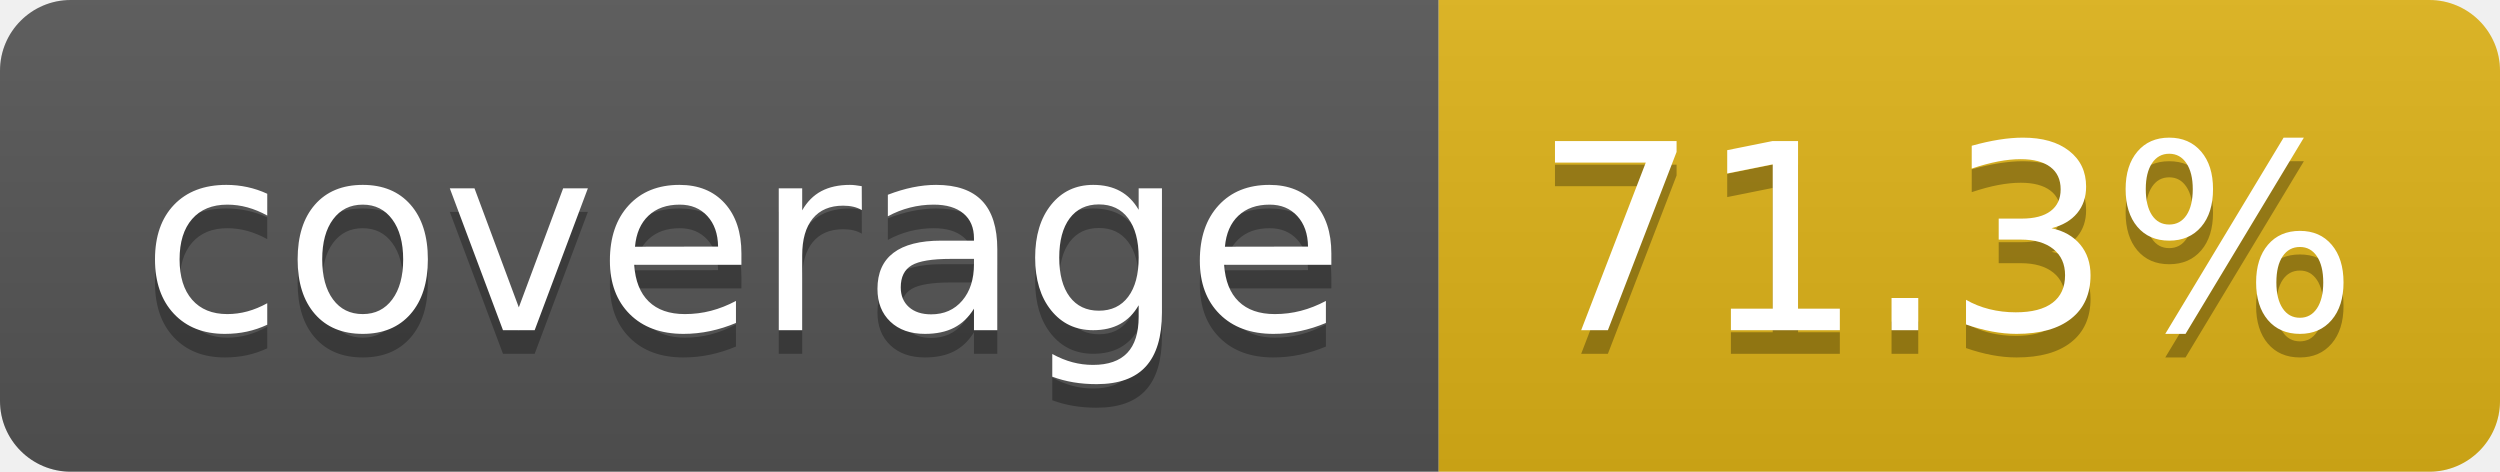
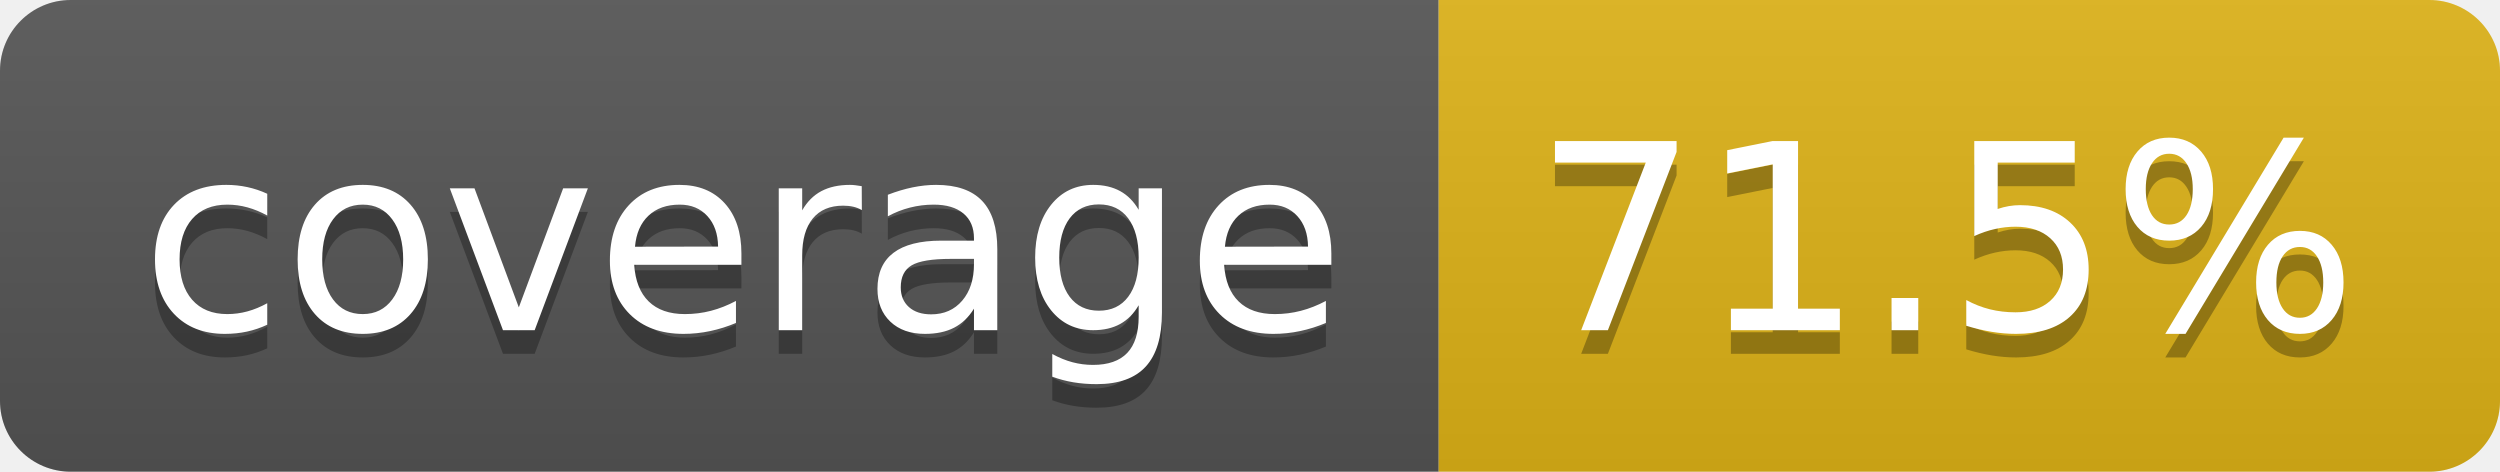
- <svg xmlns="http://www.w3.org/2000/svg" width="106" height="20" role="img" aria-label="coverage: 71.3%">
+ <svg xmlns="http://www.w3.org/2000/svg" width="106" height="20" role="img" aria-label="coverage: 71.5%">
  <linearGradient id="s" x2="0" y2="100%">
    <stop offset="0" stop-color="#bbb" stop-opacity=".1" />
    <stop offset="1" stop-opacity=".1" />
  </linearGradient>
  <clipPath id="r">
    <rect width="106" height="20" rx="3" fill="#fff" />
  </clipPath>
  <g clip-path="url(#r)">
    <rect width="61" height="20" fill="#555" />
    <rect x="61" width="45" height="20" fill="#dfb317" />
    <rect width="106" height="20" fill="url(#s)" />
  </g>
  <g fill="#fff" text-anchor="middle" font-family="Verdana,Geneva,DejaVu Sans,sans-serif" text-rendering="geometricPrecision" font-size="110">
    <text aria-hidden="true" x="315" y="150" fill="#010101" fill-opacity=".3" transform="scale(.1)" textLength="510">coverage</text>
    <text x="315" y="140" transform="scale(.1)" fill="#fff" textLength="510">coverage</text>
-     <text aria-hidden="true" x="825" y="150" fill="#010101" fill-opacity=".3" transform="scale(.1)" textLength="350">71.3%</text>
-     <text x="825" y="140" transform="scale(.1)" fill="#fff" textLength="350">71.3%</text>
+     <text aria-hidden="true" x="825" y="150" fill="#010101" fill-opacity=".3" transform="scale(.1)" textLength="350">71.5%</text>
+     <text x="825" y="140" transform="scale(.1)" fill="#fff" textLength="350">71.5%</text>
  </g>
</svg>
